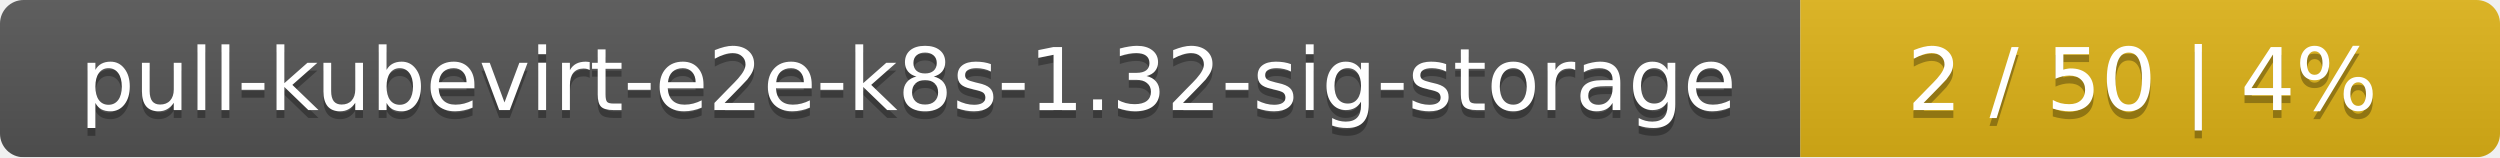
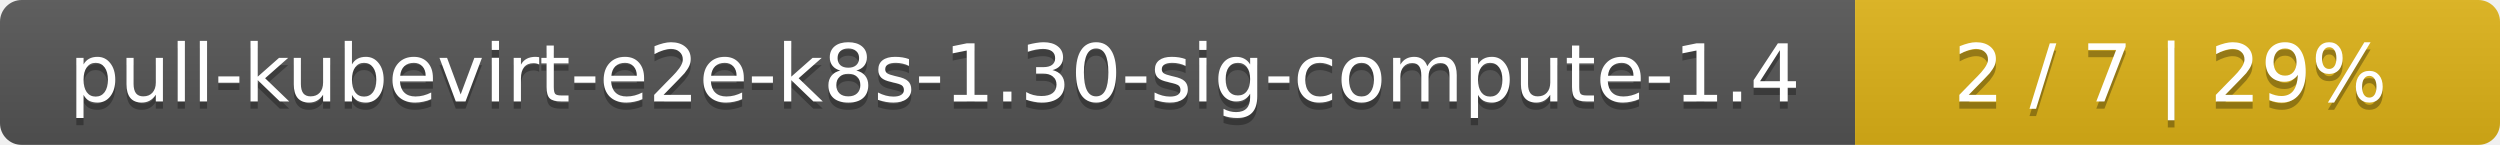
- <svg xmlns="http://www.w3.org/2000/svg" width="318" height="20">
+ <svg xmlns="http://www.w3.org/2000/svg" width="345" height="20">
  <linearGradient id="smooth" x2="0" y2="100%">
    <stop offset="0" stop-color="#bbb" stop-opacity=".1" />
    <stop offset="1" stop-opacity=".1" />
  </linearGradient>
  <mask id="round">
-     <rect width="318" height="20" rx="3" fill="#fff" />
+     <rect width="345" height="20" rx="3" fill="#fff" />
  </mask>
  <g mask="url(#round)">
-     <rect width="229" height="20" fill="#555" />
-     <rect x="229" width="89" height="20" fill="#dfb317" />
-     <rect width="318" height="20" fill="url(#smooth)" />
+     <rect width="256" height="20" fill="#555" />
+     <rect x="256" width="89" height="20" fill="#dfb317" />
+     <rect width="345" height="20" fill="url(#smooth)" />
  </g>
  <g fill="#fff" text-anchor="middle" font-family="DejaVu Sans,Verdana,Geneva,sans-serif" font-size="11">
-     <text x="115.5" y="15" fill="#010101" fill-opacity=".3">pull-kubevirt-e2e-k8s-1.32-sig-storage</text>
-     <text x="115.5" y="14">pull-kubevirt-e2e-k8s-1.32-sig-storage</text>
-     <text x="272.5" y="15" fill="#010101" fill-opacity=".3">2 / 50    |    4%</text>
-     <text x="272.5" y="14">2 / 50    |    4%</text>
+     <text x="129" y="15" fill="#010101" fill-opacity=".3">pull-kubevirt-e2e-k8s-1.30-sig-compute-1.4</text>
+     <text x="129" y="14">pull-kubevirt-e2e-k8s-1.30-sig-compute-1.4</text>
+     <text x="299.5" y="15" fill="#010101" fill-opacity=".3">2 / 7    |    29%</text>
+     <text x="299.5" y="14">2 / 7    |    29%</text>
  </g>
</svg>
